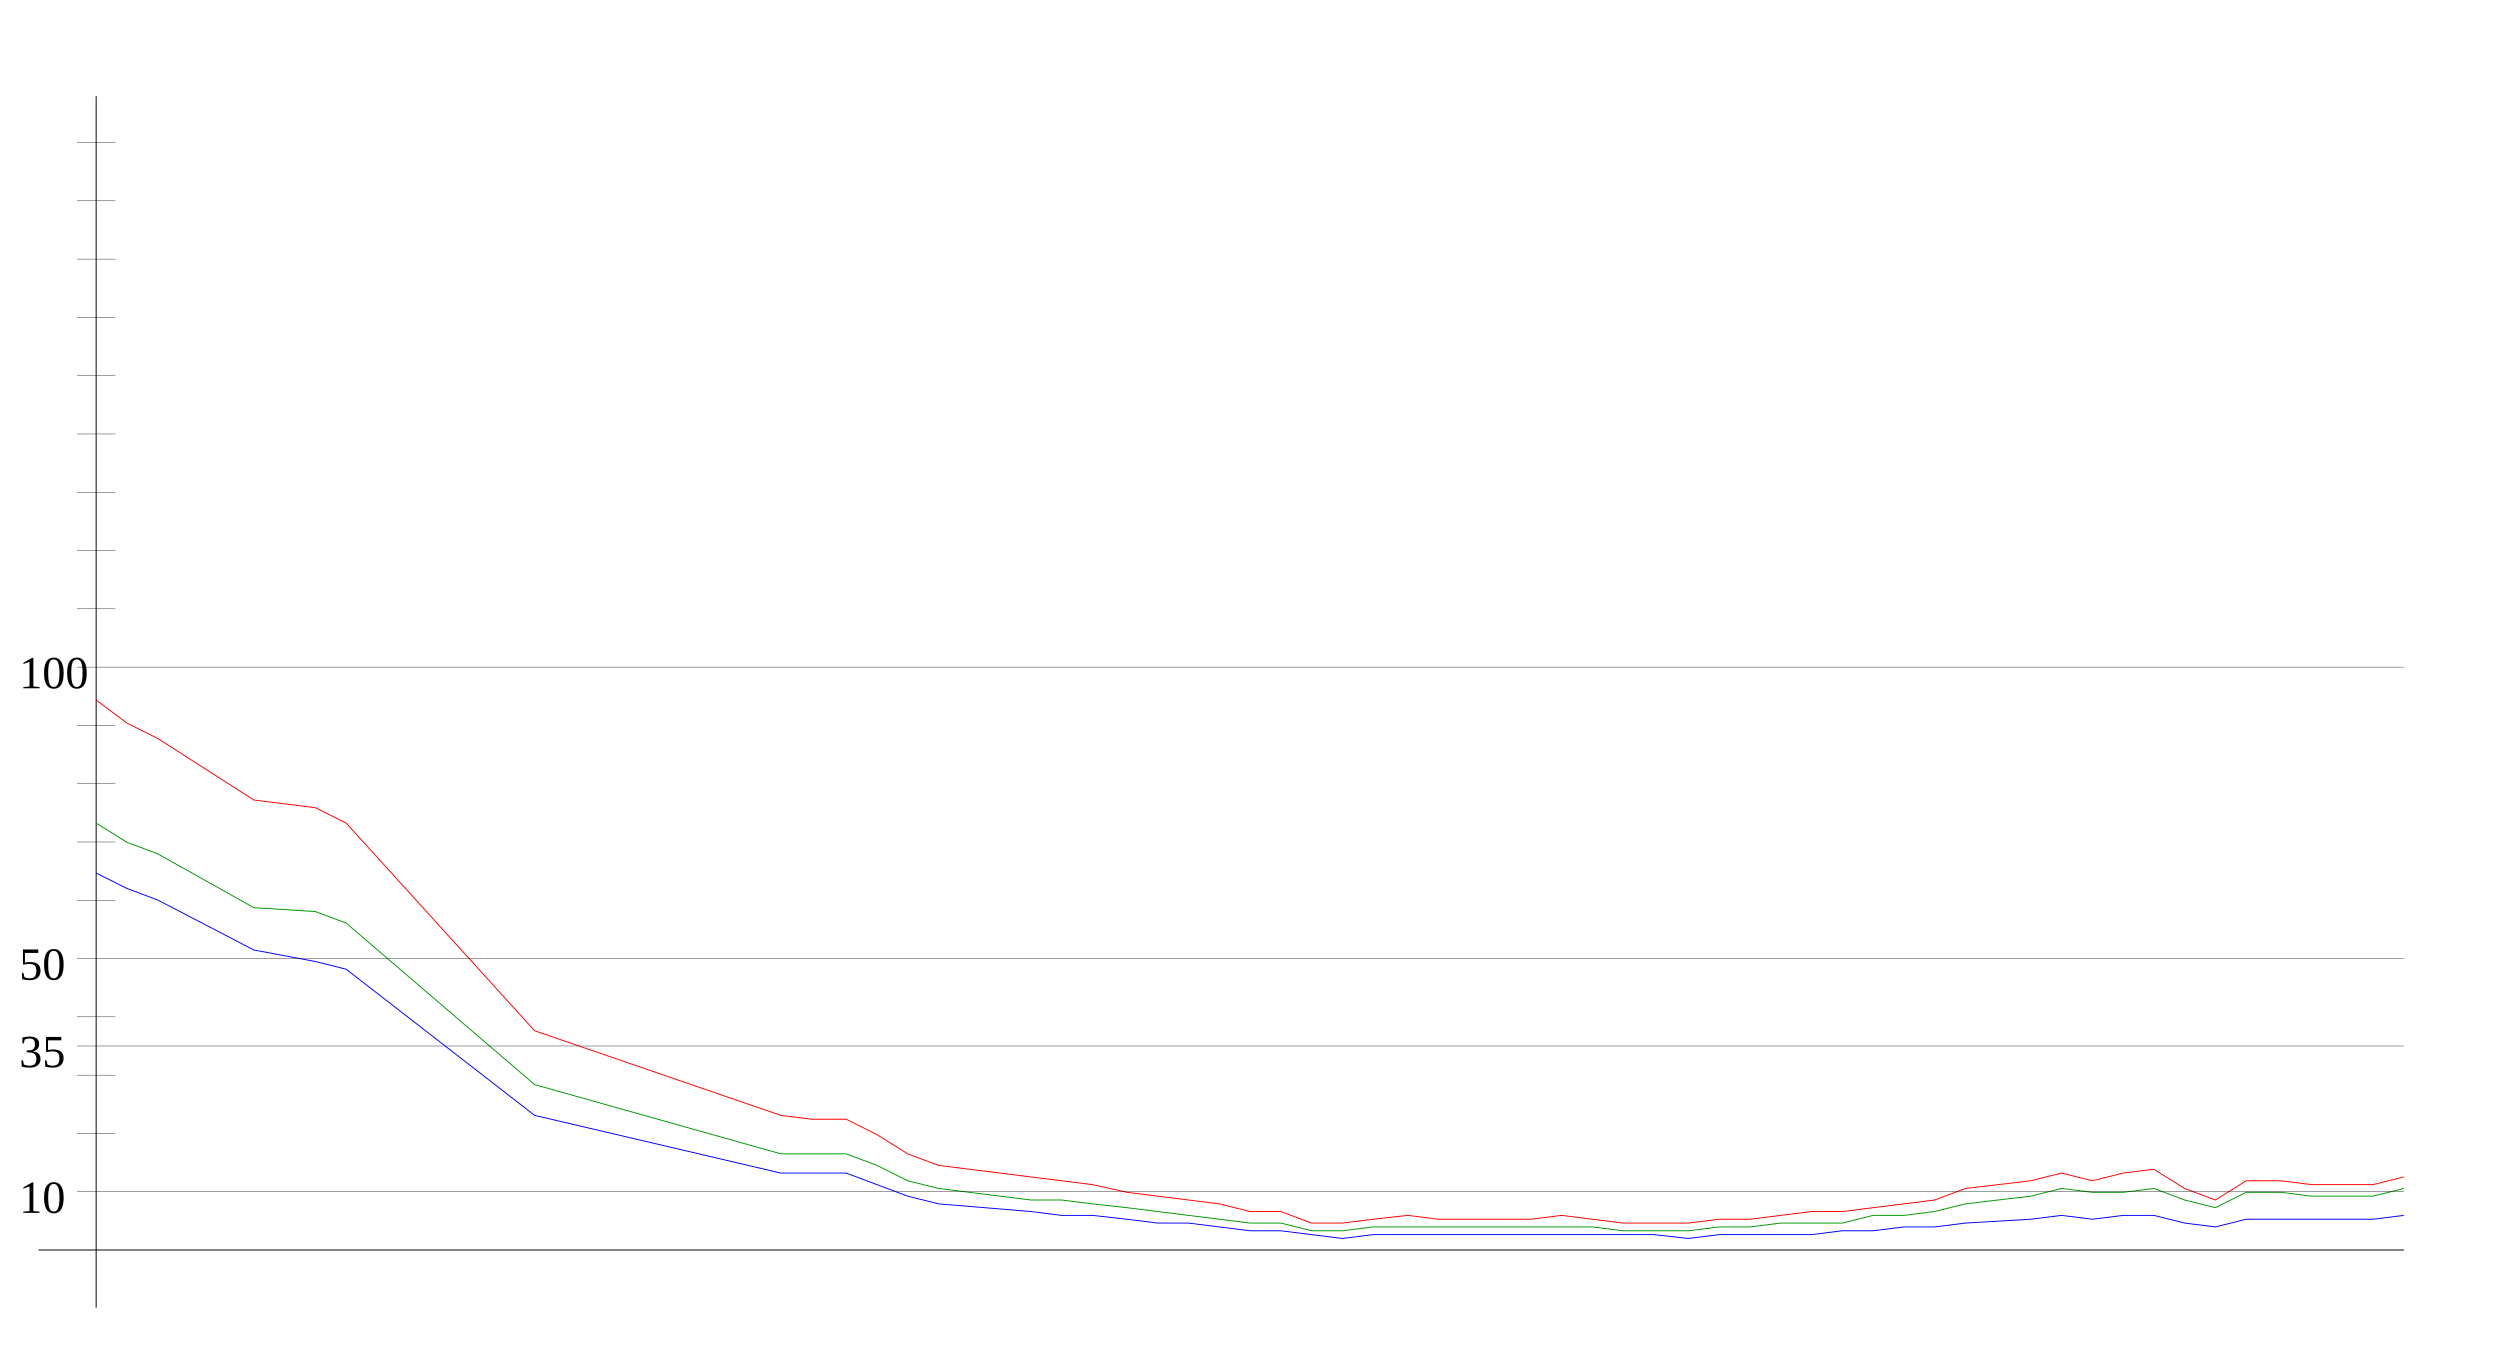
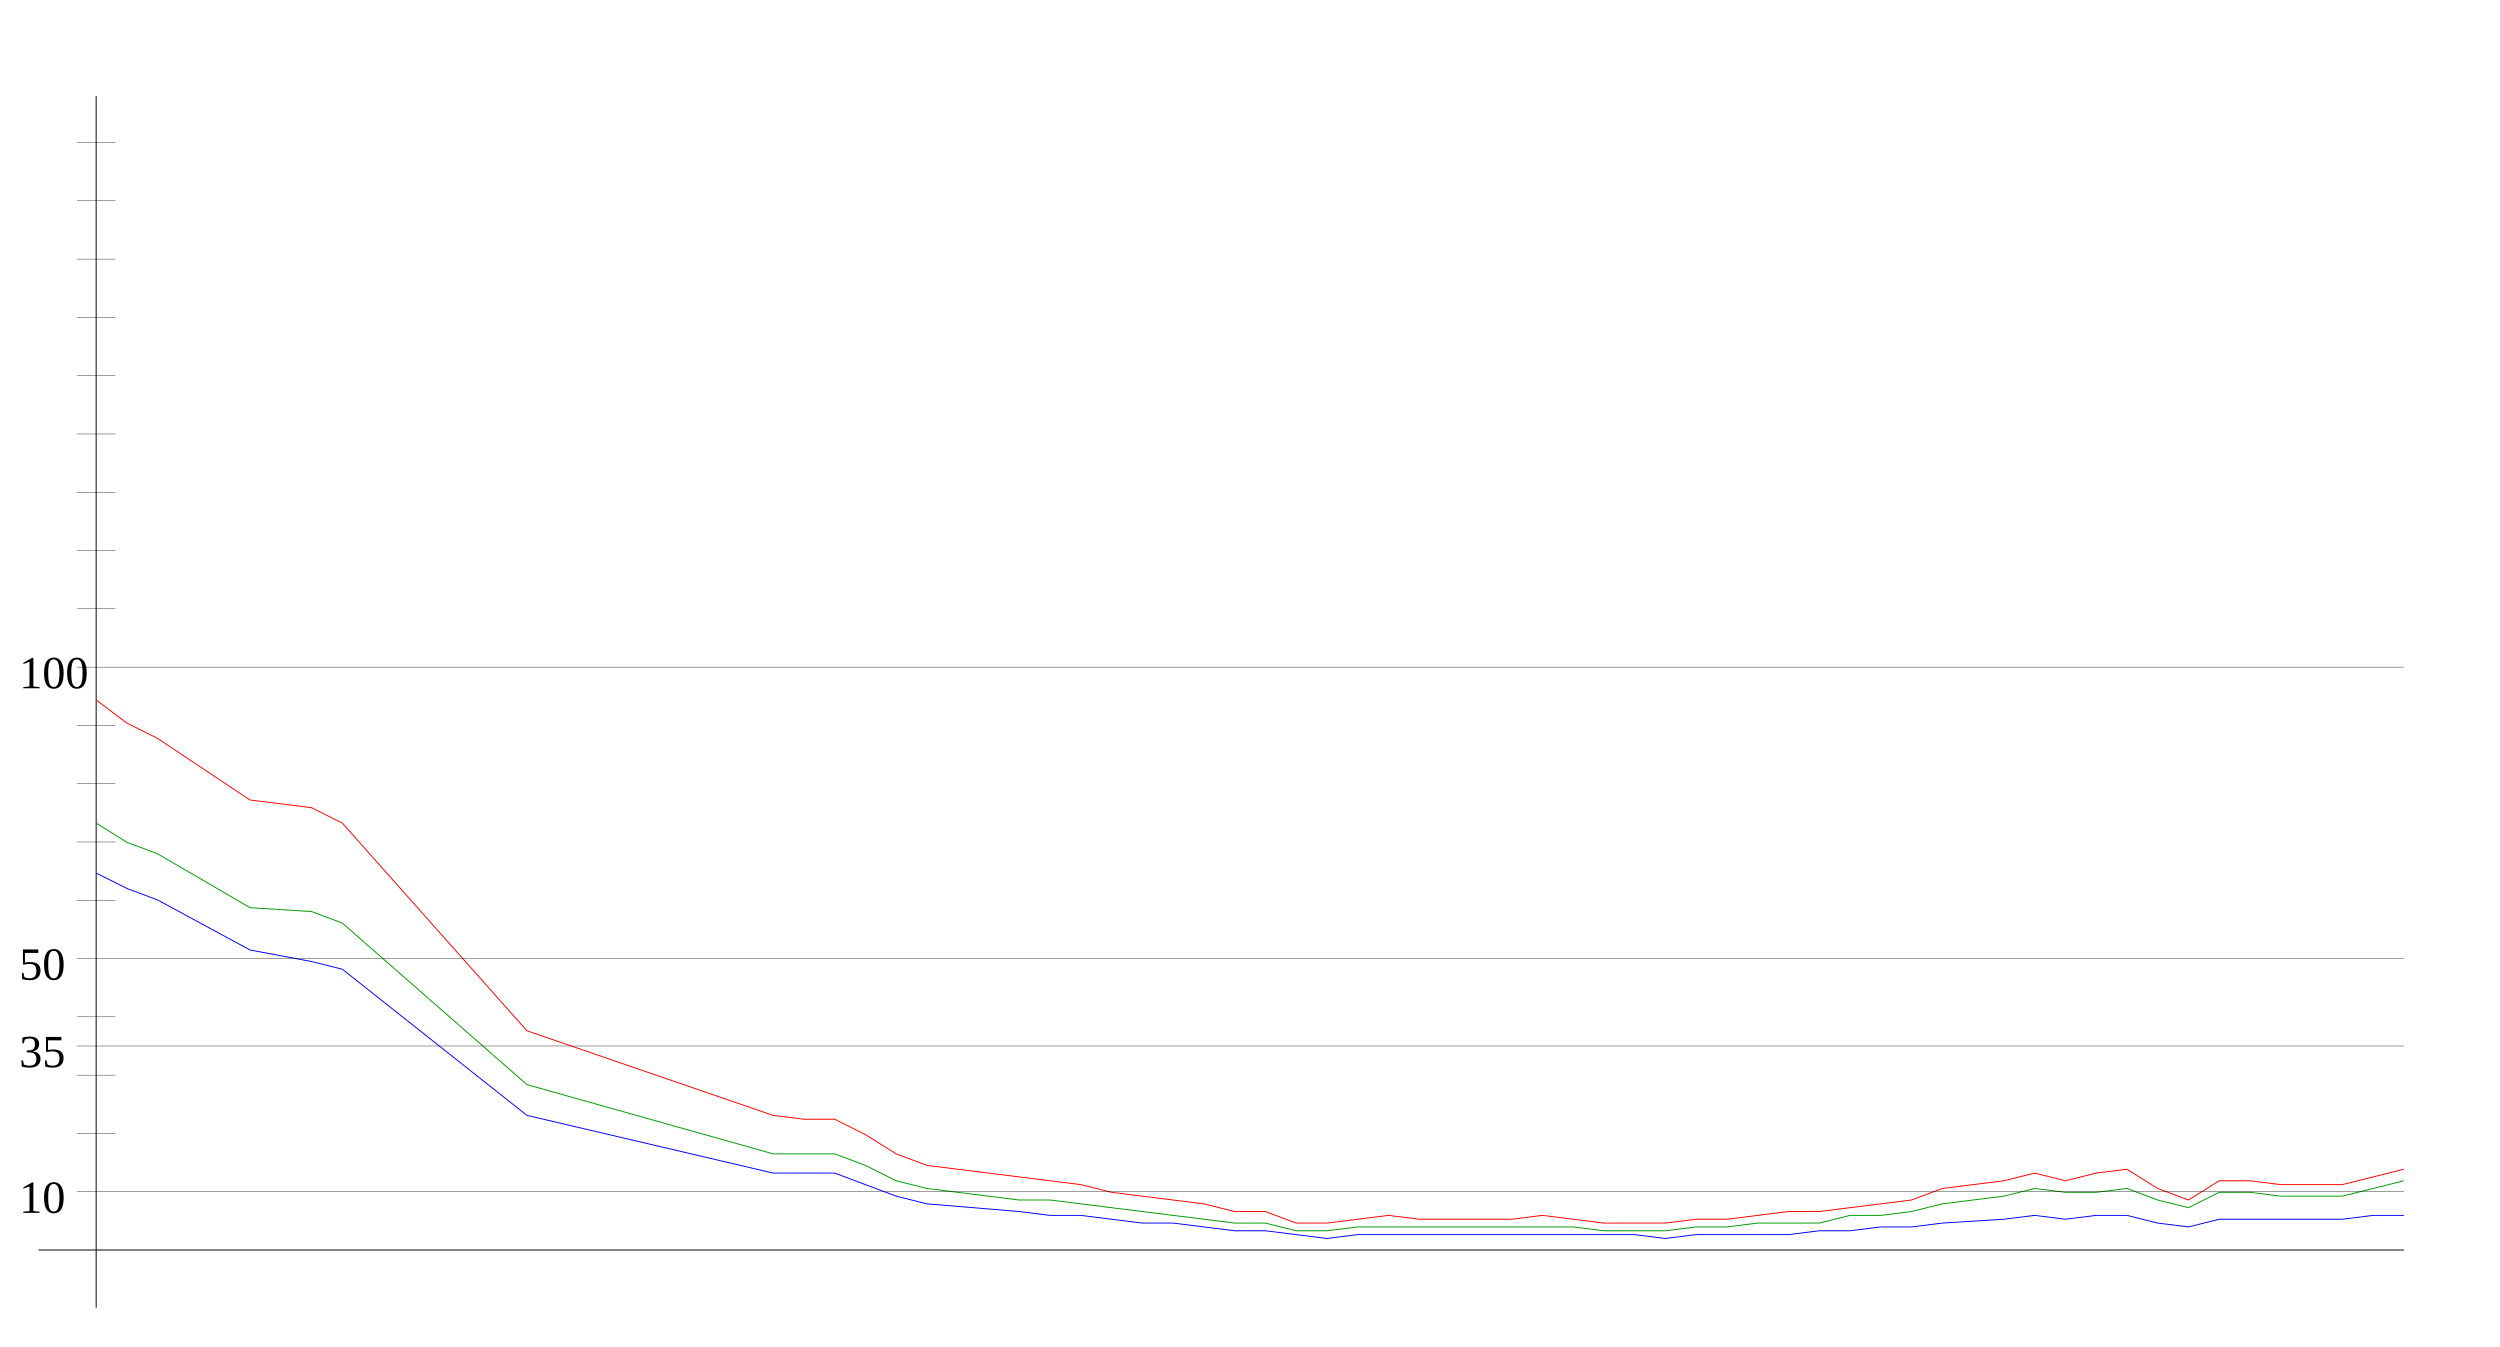
<svg xmlns="http://www.w3.org/2000/svg" width="650" height="350" version="1.1" id="sparkleline_DE-BB">
  <g id="layer1">
    <path style="fill:none;stroke:#000000;stroke-width:0.25px;" d="M 25,340 25,25" id="vertical_axis" />
    <path style="fill:none;stroke:#000000;stroke-width:0.25px;" d="M 10,325 625,325" id="horizontal_axis" />
-     <path style="fill:none;stroke:#0000ff;stroke-width:0.25px;" d="M 25,227  33,231 41,234 66,247 82,250 90,252 139,290 203,305 211,305  220,305 228,308 236,311 244,313 268,315 276,316 284,316 293,317  301,318 309,318 317,319 325,320 333,320 341,321 349,322 357,321  366,321 374,321 382,321 390,321 398,321 406,321 414,321 422,321  430,321 439,322 447,321 455,321 463,321 471,321 479,320 487,320  495,319 503,319 511,318 528,317 536,316 544,317 552,316 560,316  568,318 576,319 584,317 593,317 601,317 609,317 617,317 625,316 " id="cases7_100k" />
-     <path style="fill:none;stroke:#009900;stroke-width:0.25px;" d="M 25,214  33,219 41,222 66,236 82,237 90,240 139,282 203,300 211,300  220,300 228,303 236,307 244,309 268,312 276,312 284,313 293,314  301,315 309,316 317,317 325,318 333,318 341,320 349,320 357,319  366,319 374,319 382,319 390,319 398,319 406,319 414,319 422,320  430,320 439,320 447,319 455,319 463,318 471,318 479,318 487,316  495,316 503,315 511,313 528,311 536,309 544,310 552,310 560,309  568,312 576,314 584,310 593,310 601,311 609,311 617,311 625,309 " id="cases7_100k_nofullvac" />
-     <path style="fill:none;stroke:#ff0000;stroke-width:0.25px;" d="M 25,182  33,188 41,192 66,208 82,210 90,214 139,268 203,290 211,291  220,291 228,295 236,300 244,303 268,306 276,307 284,308 293,310  301,311 309,312 317,313 325,315 333,315 341,318 349,318 357,317  366,316 374,317 382,317 390,317 398,317 406,316 414,317 422,318  430,318 439,318 447,317 455,317 463,316 471,315 479,315 487,314  495,313 503,312 511,309 528,307 536,305 544,307 552,305 560,304  568,309 576,312 584,307 593,307 601,308 609,308 617,308 625,306 " id="cases7_100k_novac" />
+     <path style="fill:none;stroke:#0000ff;stroke-width:0.25px;" d="M 25,227  33,231 41,234 65,247 81,250 89,252 137,290 201,305 209,305  217,305 225,308 233,311 241,313 265,315 273,316 281,316 289,317  297,318 305,318 313,319 321,320 329,320 337,321 345,322 353,321  361,321 369,321 377,321 385,321 393,321 401,321 409,321 417,321  425,321 433,322 441,321 449,321 457,321 465,321 473,320 481,320  489,319 497,319 505,318 521,317 529,316 537,317 545,316 553,316  561,318 569,319 577,317 585,317 593,317 601,317 609,317 617,316  625,316" id="cases7_100k" />
+     <path style="fill:none;stroke:#009900;stroke-width:0.25px;" d="M 25,214  33,219 41,222 65,236 81,237 89,240 137,282 201,300 209,300  217,300 225,303 233,307 241,309 265,312 273,312 281,313 289,314  297,315 305,316 313,317 321,318 329,318 337,320 345,320 353,319  361,319 369,319 377,319 385,319 393,319 401,319 409,319 417,320  425,320 433,320 441,319 449,319 457,318 465,318 473,318 481,316  489,316 497,315 505,313 521,311 529,309 537,310 545,310 553,309  561,312 569,314 577,310 585,310 593,311 601,311 609,311 617,309  625,307" id="cases7_100k_nofullvac" />
+     <path style="fill:none;stroke:#ff0000;stroke-width:0.25px;" d="M 25,182  33,188 41,192 65,208 81,210 89,214 137,268 201,290 209,291  217,291 225,295 233,300 241,303 265,306 273,307 281,308 289,310  297,311 305,312 313,313 321,315 329,315 337,318 345,318 353,317  361,316 369,317 377,317 385,317 393,317 401,316 409,317 417,318  425,318 433,318 441,317 449,317 457,316 465,315 473,315 481,314  489,313 497,312 505,309 521,307 529,305 537,307 545,305 553,304  561,309 569,312 577,307 585,307 593,308 601,308 609,308 617,306  625,304" id="cases7_100k_novac" />
    <path style="fill:none;stroke:#000000;stroke-width:0.1px;" d="M 20,309.845 625,309.845" id="yaxis_10" />
    <text xml:space="preserve" style="font-size:12px" x="5" y="315.345" id="hline_caption10">
      <tspan id="hline_caption_10" x="5" y="315.345">10</tspan>
    </text>
    <path style="fill:none;stroke:#000000;stroke-width:0.1px;" d="M 20,294.69 30,294.69" id="yaxis_20" />
    <path style="fill:none;stroke:#000000;stroke-width:0.1px;" d="M 20,279.536 30,279.536" id="yaxis_30" />
    <path style="fill:none;stroke:#000000;stroke-width:0.1px;" d="M 20,271.958 625,271.958" id="yaxis_35" />
    <text xml:space="preserve" style="font-size:12px" x="5" y="277.458" id="hline_caption35">
      <tspan id="hline_caption_35" x="5" y="277.458">35</tspan>
    </text>
    <path style="fill:none;stroke:#000000;stroke-width:0.1px;" d="M 20,264.381 30,264.381" id="yaxis_40" />
    <path style="fill:none;stroke:#000000;stroke-width:0.1px;" d="M 20,249.226 625,249.226" id="yaxis_50" />
    <text xml:space="preserve" style="font-size:12px" x="5" y="254.726" id="hline_caption50">
      <tspan id="hline_caption_50" x="5" y="254.726">50</tspan>
    </text>
    <path style="fill:none;stroke:#000000;stroke-width:0.1px;" d="M 20,234.071 30,234.071" id="yaxis_60" />
    <path style="fill:none;stroke:#000000;stroke-width:0.1px;" d="M 20,218.916 30,218.916" id="yaxis_70" />
    <path style="fill:none;stroke:#000000;stroke-width:0.1px;" d="M 20,203.762 30,203.762" id="yaxis_80" />
    <path style="fill:none;stroke:#000000;stroke-width:0.1px;" d="M 20,188.607 30,188.607" id="yaxis_90" />
    <path style="fill:none;stroke:#000000;stroke-width:0.1px;" d="M 20,173.452 625,173.452" id="yaxis_100" />
    <text xml:space="preserve" style="font-size:12px" x="5" y="178.952" id="hline_caption100">
      <tspan id="hline_caption_100" x="5" y="178.952">100</tspan>
    </text>
    <path style="fill:none;stroke:#000000;stroke-width:0.1px;" d="M 20,158.297 30,158.297" id="yaxis_110" />
    <path style="fill:none;stroke:#000000;stroke-width:0.1px;" d="M 20,143.142 30,143.142" id="yaxis_120" />
    <path style="fill:none;stroke:#000000;stroke-width:0.1px;" d="M 20,127.988 30,127.988" id="yaxis_130" />
    <path style="fill:none;stroke:#000000;stroke-width:0.1px;" d="M 20,112.833 30,112.833" id="yaxis_140" />
    <path style="fill:none;stroke:#000000;stroke-width:0.1px;" d="M 20,97.678 30,97.678" id="yaxis_150" />
    <path style="fill:none;stroke:#000000;stroke-width:0.1px;" d="M 20,82.523 30,82.523" id="yaxis_160" />
    <path style="fill:none;stroke:#000000;stroke-width:0.1px;" d="M 20,67.368 30,67.368" id="yaxis_170" />
    <path style="fill:none;stroke:#000000;stroke-width:0.1px;" d="M 20,52.214 30,52.214" id="yaxis_180" />
    <path style="fill:none;stroke:#000000;stroke-width:0.1px;" d="M 20,37.059 30,37.059" id="yaxis_190" />
  </g>
</svg>
